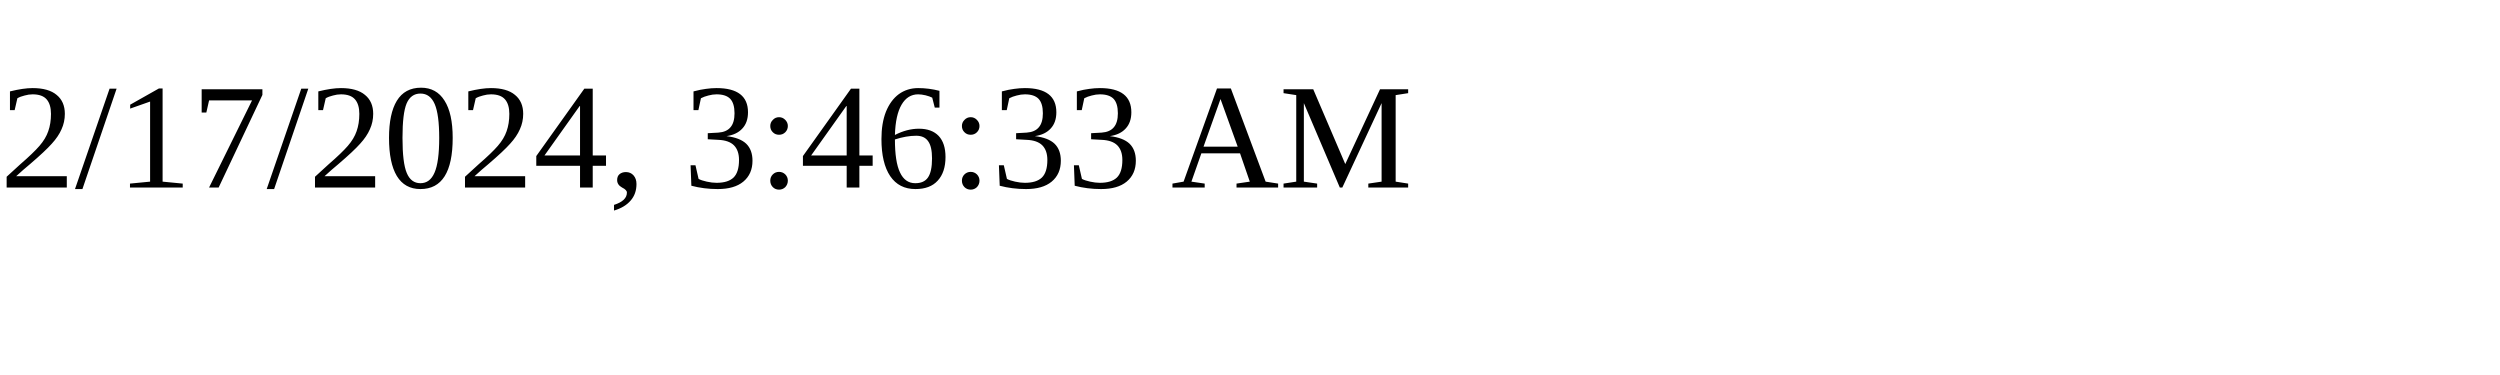
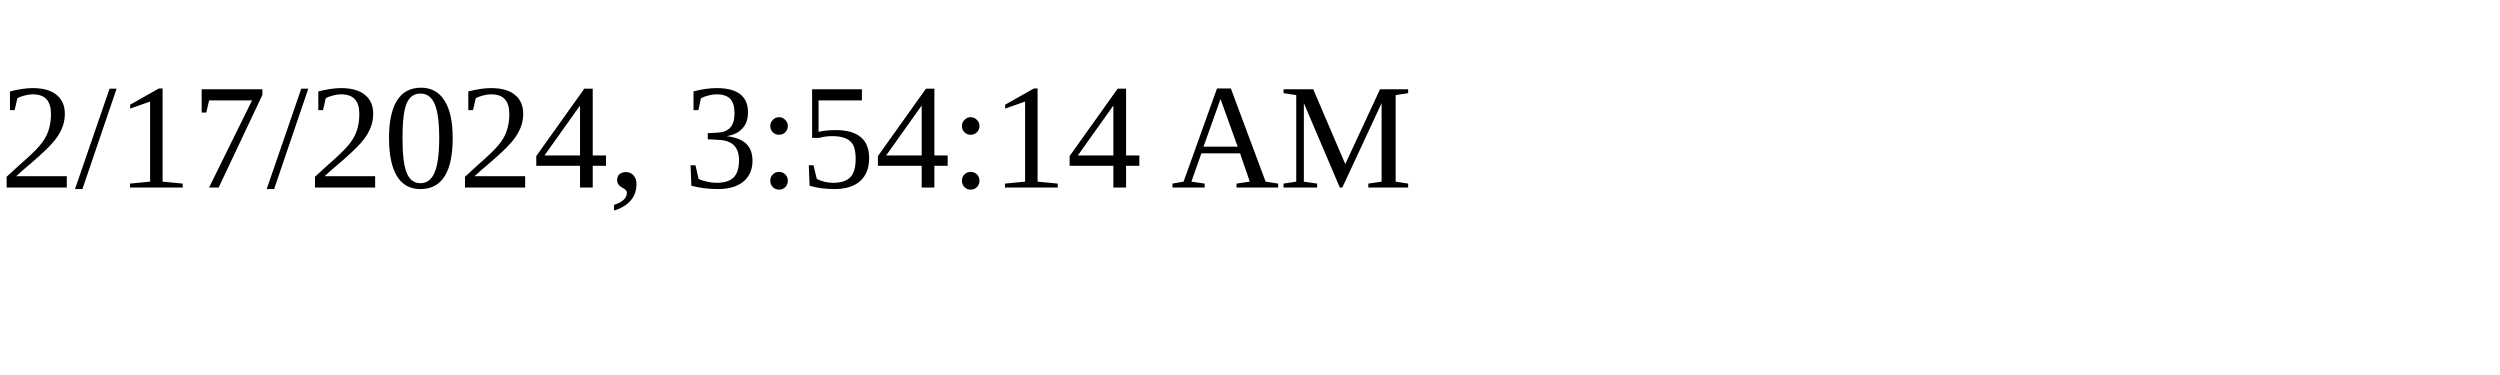
<svg xmlns="http://www.w3.org/2000/svg" height="30" width="200">
-   <text x="0" y="15">2/17/2024, 3:46:33 AM</text>
+   <text x="0" y="15">2/17/2024, 3:54:14 AM</text>
</svg>
